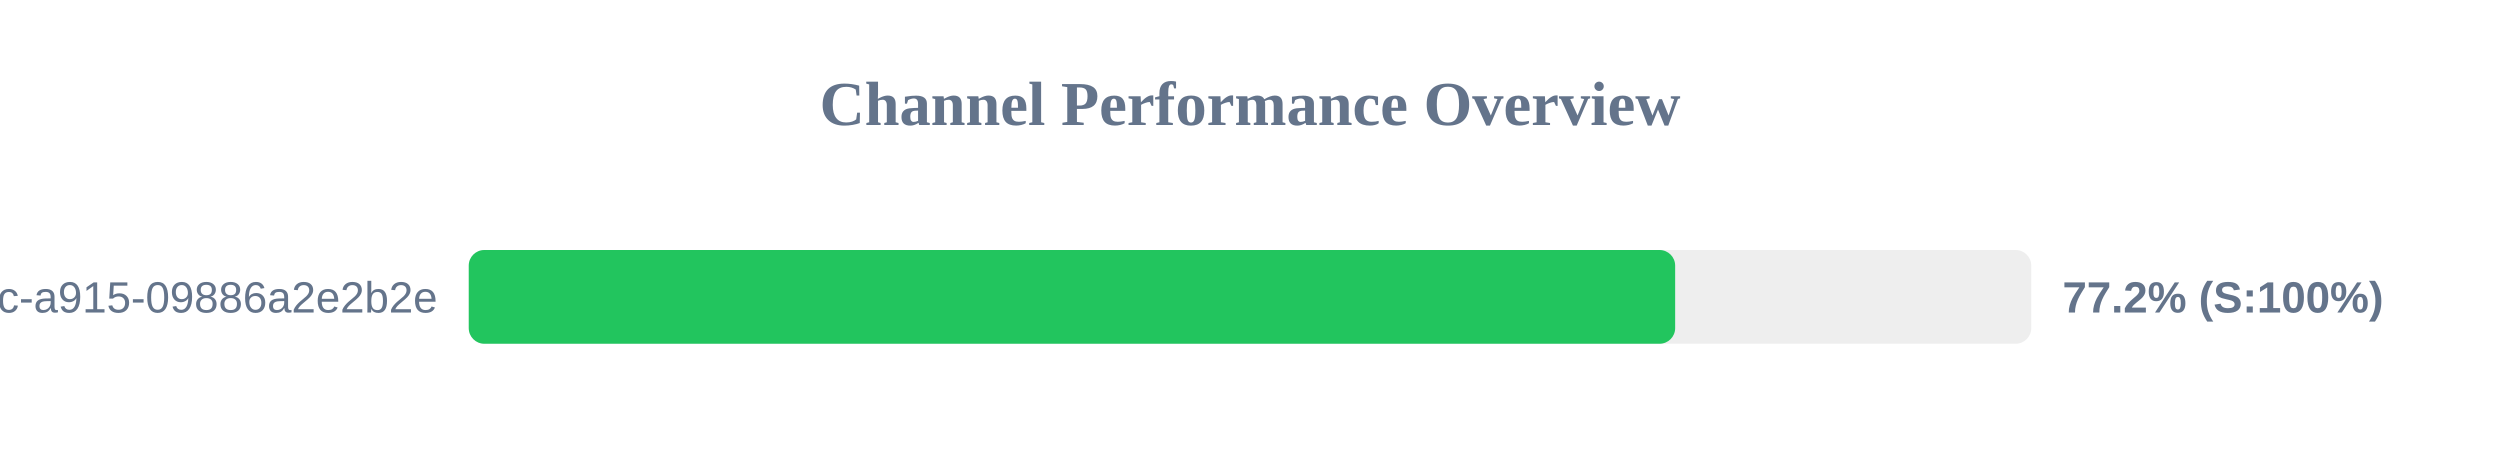
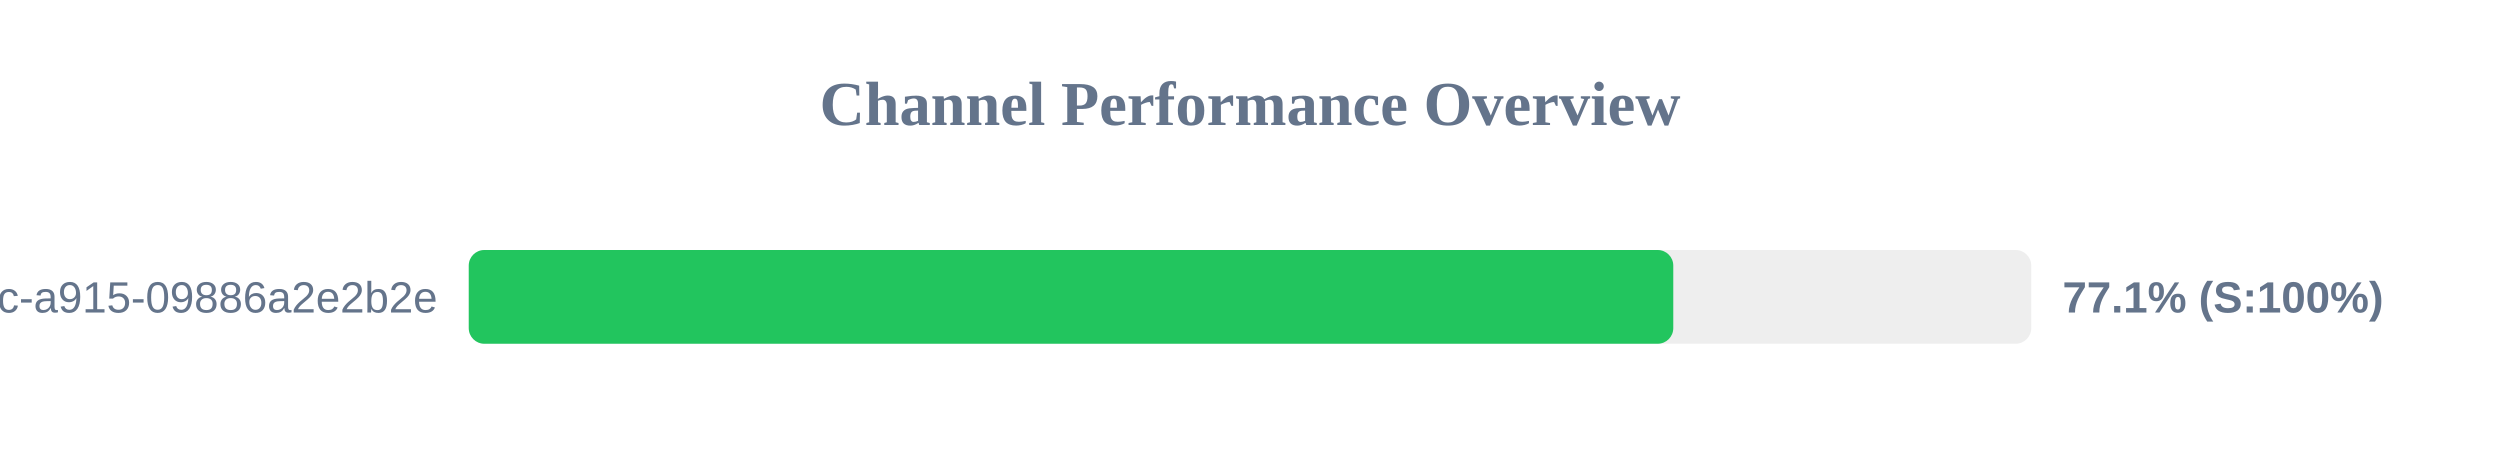
<svg xmlns="http://www.w3.org/2000/svg" width="800" height="150" version="1.1">
  <style>
        .row { font: 14px Arial; fill: #64748b; }
        .score { font: bold 14px Arial; fill: #64748b; }
    </style>
  <text x="400" y="40" text-anchor="middle" font-size="20px" font-weight="bold" fill="#64748b">Channel Performance Overview</text>
  <rect x="150" y="80" width="500" height="30" fill="#eee" rx="5" />
-   <rect x="150" y="80" width="386.05" height="30" fill="#22c55e" rx="5" />
+   <rect x="150" y="80" width="385.45" height="30" fill="#22c55e" rx="5" />
  <text x="140" y="100" text-anchor="end" class="row">?uuid=52816135-d3bc-46bc-a915-09886a2e2b2e</text>
-   <text x="660" y="100" text-anchor="start" class="score">77.2% (S:100%)</text>
+   <text x="660" y="100" text-anchor="start" class="score">77.1% (S:100%)</text>
</svg>
